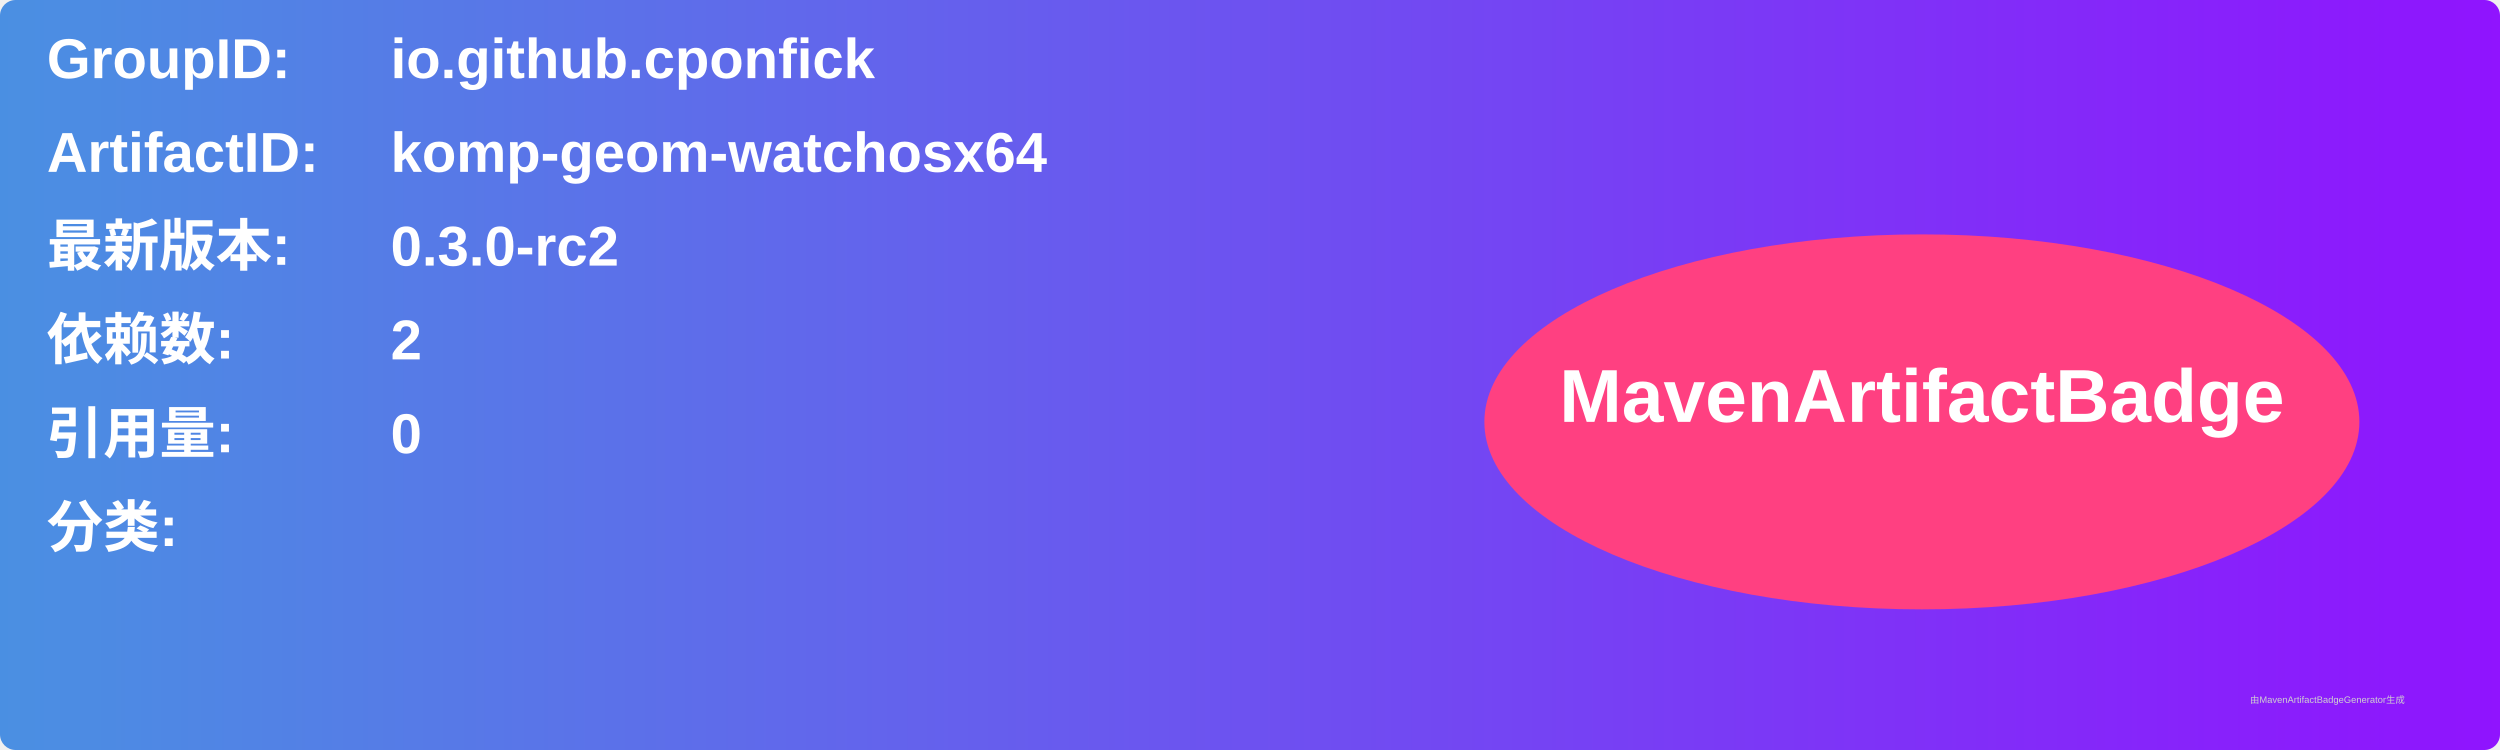
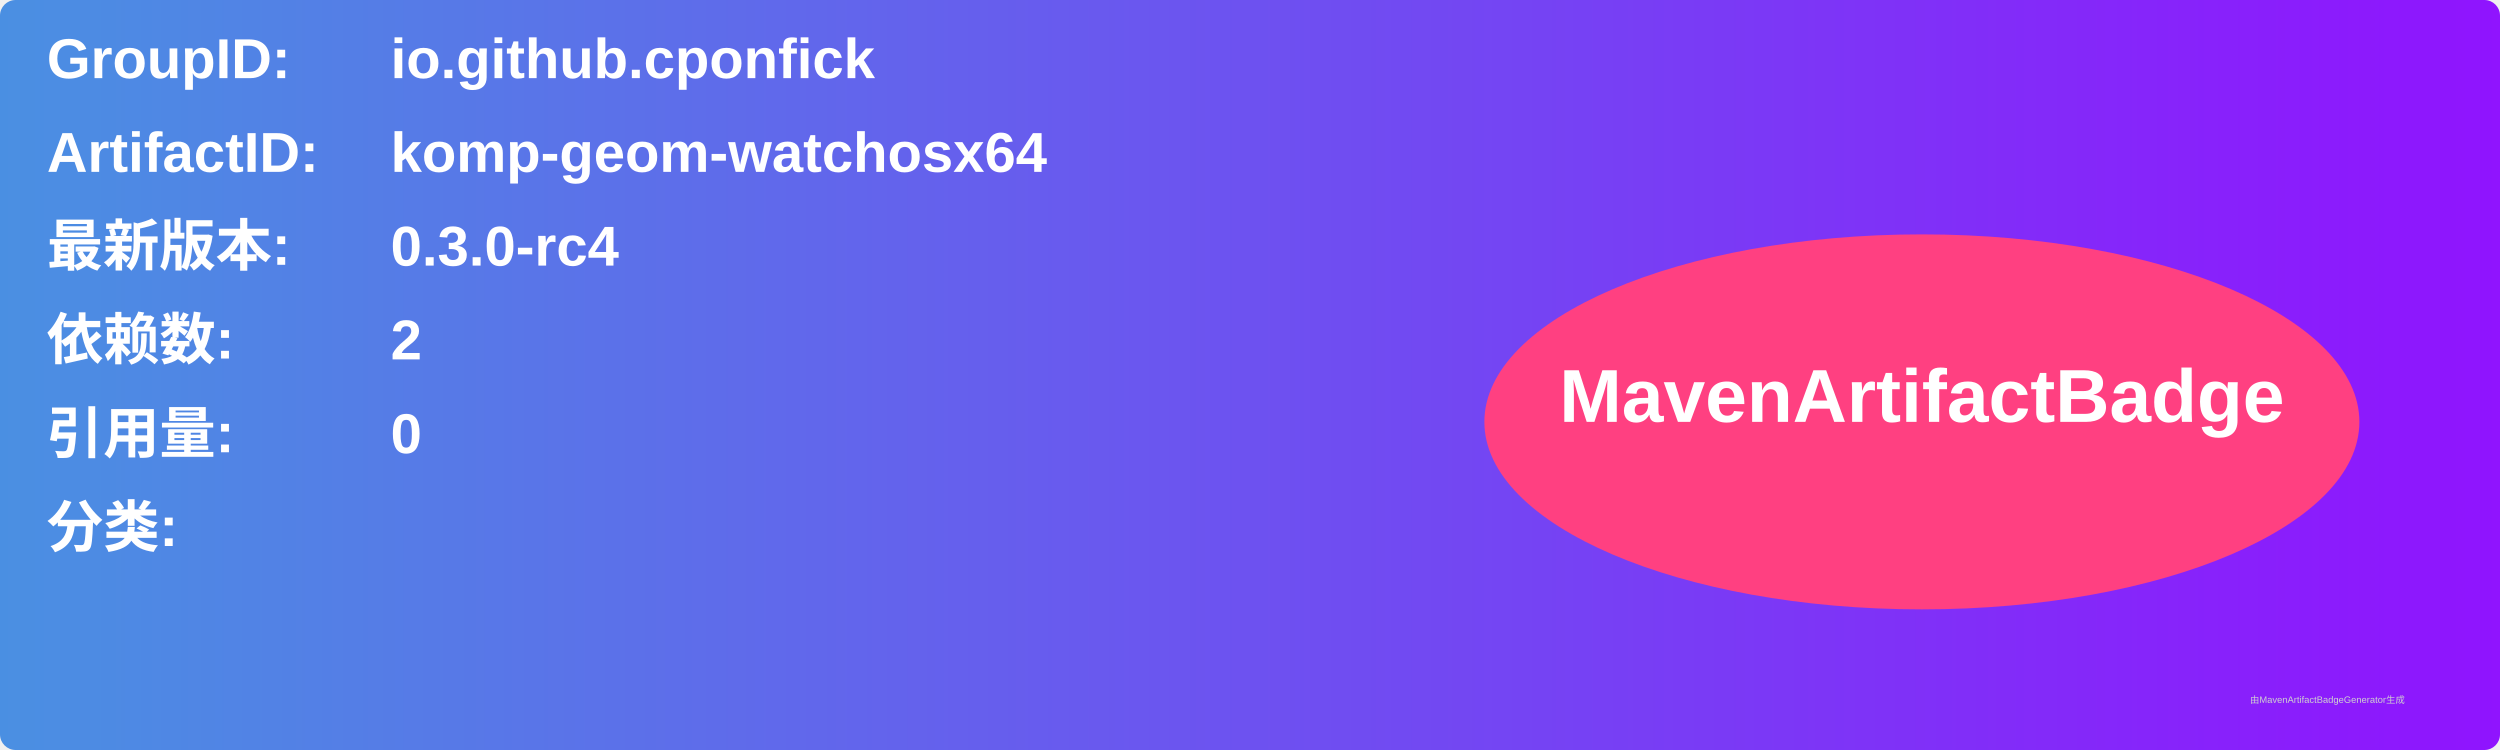
<svg xmlns="http://www.w3.org/2000/svg" width="800" height="240" viewBox="0 0 800 240">
  <linearGradient id="grad" x1="0%" y1="0%" x2="100%" y2="0%">
    <stop offset="0%" stop-color="#4a90e2" />
    <stop offset="100%" stop-color="#9013fe" />
  </linearGradient>
  <rect width="100%" height="100%" rx="5" ry="5" fill="url(#grad)" />
  <g transform="translate(15, 15)">
    <text x="0" y="10" font-family="Arial" font-size="18" fill="white" font-weight="bold" width="260">GroupID:</text>
    <text x="110" y="10" font-family="Arial" font-size="18" fill="white" font-weight="bold" width="460">io.github.cponfick</text>
    <text x="0" y="40" font-family="Arial" font-size="18" fill="white" font-weight="bold" width="260">ArtifactID:</text>
    <text x="110" y="40" font-family="Arial" font-size="18" fill="white" font-weight="bold" width="460">komp-geom-watchosx64</text>
    <text x="0" y="70" font-family="Arial" font-size="18" fill="white" font-weight="bold">最新版本:</text>
    <text x="110" y="70" font-family="Arial" font-size="18" fill="white" font-weight="bold">
-       <tspan font-weight="bold">0.3.0-rc2</tspan>
+       <tspan font-weight="bold">0.3.0-rc4</tspan>
    </text>
    <text x="0" y="100" font-family="Arial" font-size="18" fill="white" font-weight="bold">依赖数: </text>
    <text x="110" y="100" font-family="Arial" font-size="18" fill="white">
      <tspan font-weight="bold">2</tspan>
    </text>
    <text x="0" y="130" font-family="Arial" font-size="18" fill="white" font-weight="bold">引用量: </text>
    <text x="110" y="130" font-family="Arial" font-size="18" fill="white">
      <tspan font-weight="bold">0</tspan>
    </text>
    <text x="0" y="160" font-family="Arial" font-size="18" fill="white" font-weight="bold">分类:</text>
    <text x="10" y="190" font-family="Arial" font-size="10" fill="white">
      <tspan font-weight="bold" />
    </text>
    <ellipse cx="600" cy="120" rx="140" ry="60" fill="#ff4081" />
    <text x="600" y="120" text-anchor="middle" font-family="Arial" font-size="24" fill="white" font-weight="bold">MavenArtifactBadge</text>
  </g>
  <text x="720" y="225" font-family="Arial" font-size="3" fill="#d0d0d0">由MavenArtifactBadgeGenerator生成</text>
</svg>
